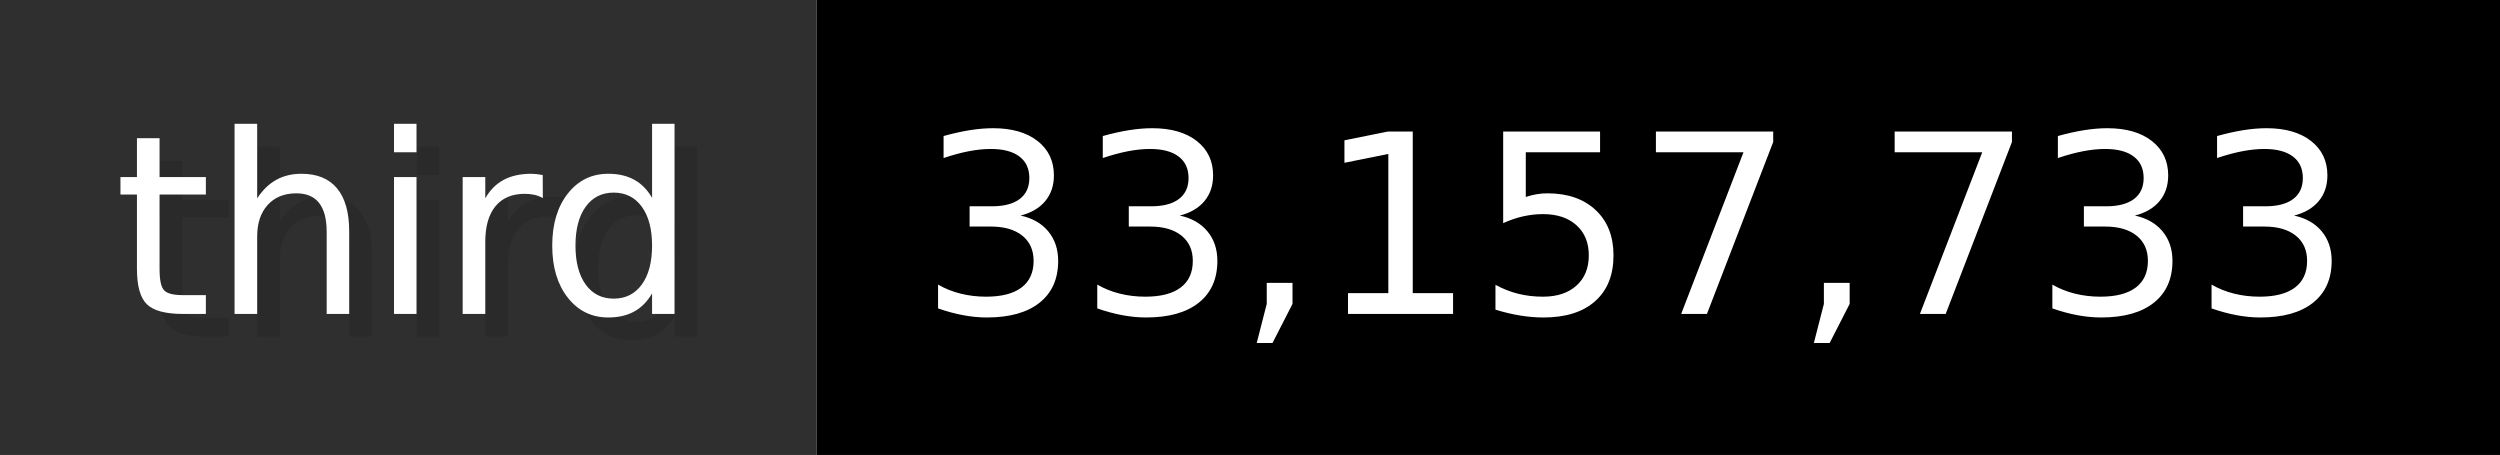
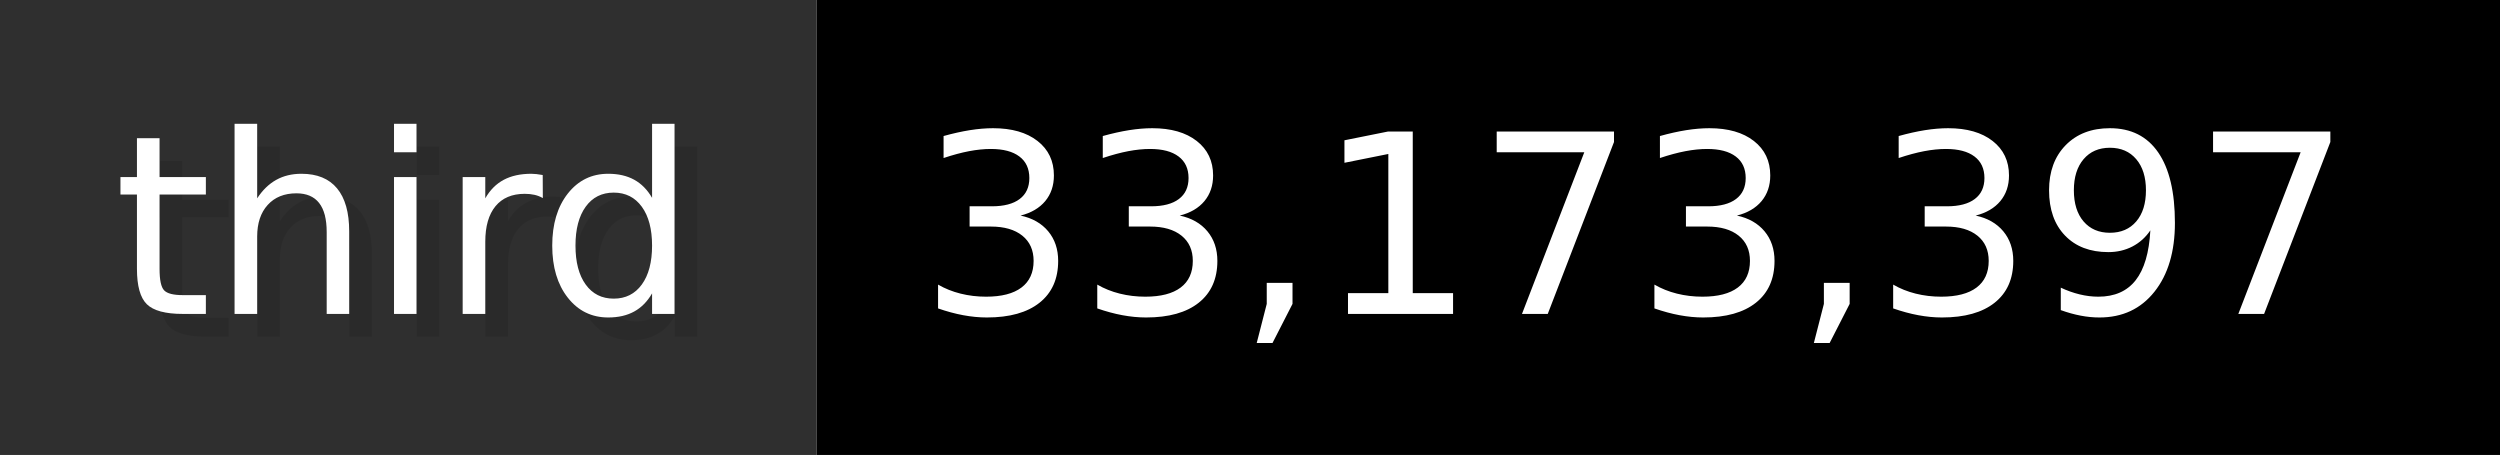
- <svg xmlns="http://www.w3.org/2000/svg" width="109.9" height="20" viewBox="0 0 1099 200" role="img" aria-label="third: 33,157,733">
+ <svg xmlns="http://www.w3.org/2000/svg" width="109.9" height="20" viewBox="0 0 1099 200" role="img" aria-label="third: 33,173,397">
  <g>
    <rect fill="#2F2F2F" width="359" height="200" />
    <rect fill="#" x="359" width="740" height="200" />
  </g>
  <g aria-hidden="true" fill="#fff" text-anchor="start" font-family="Verdana,DejaVu Sans,sans-serif" font-size="110">
    <text x="60" y="148" textLength="259" fill="#000" opacity="0.1">third</text>
    <text x="50" y="138" textLength="259">third</text>
-     <text x="414" y="148" textLength="640" fill="#000" opacity="0.1">33,157,733</text>
-     <text x="404" y="138" textLength="640">33,157,733</text>
+     <text x="414" y="148" textLength="640" fill="#000" opacity="0.1">33,173,397</text>
+     <text x="404" y="138" textLength="640">33,173,397</text>
  </g>
</svg>
